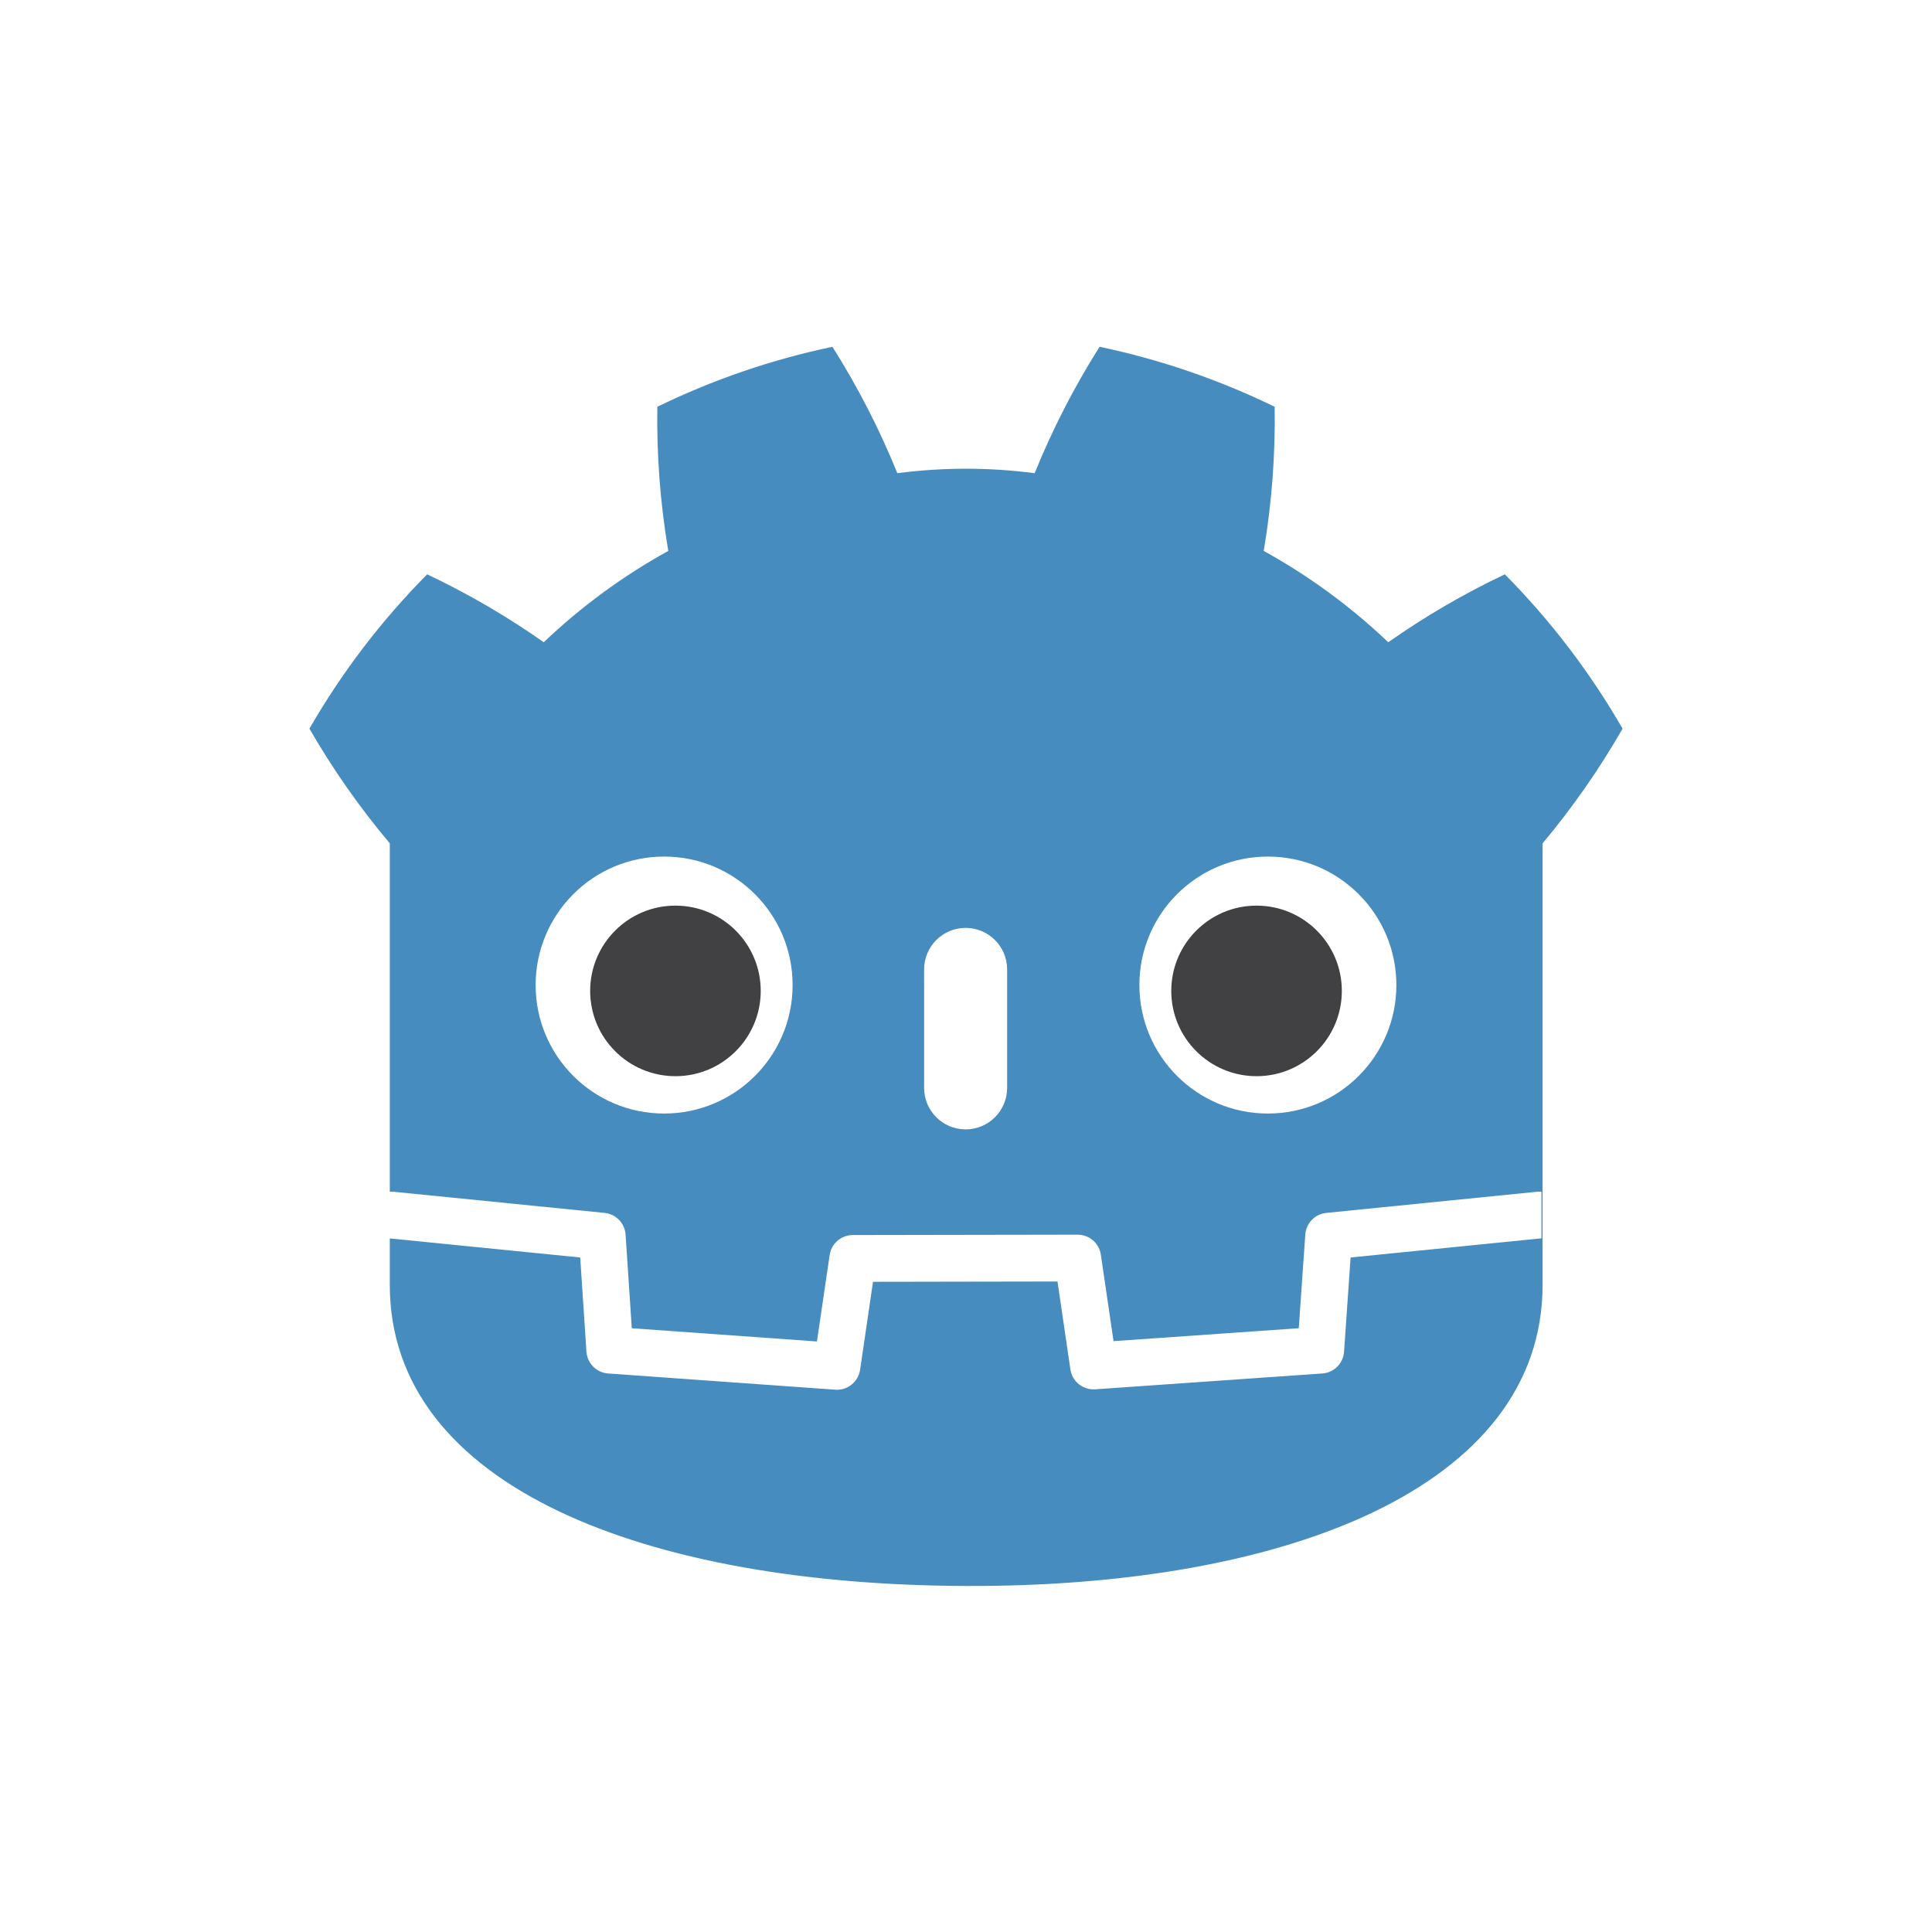
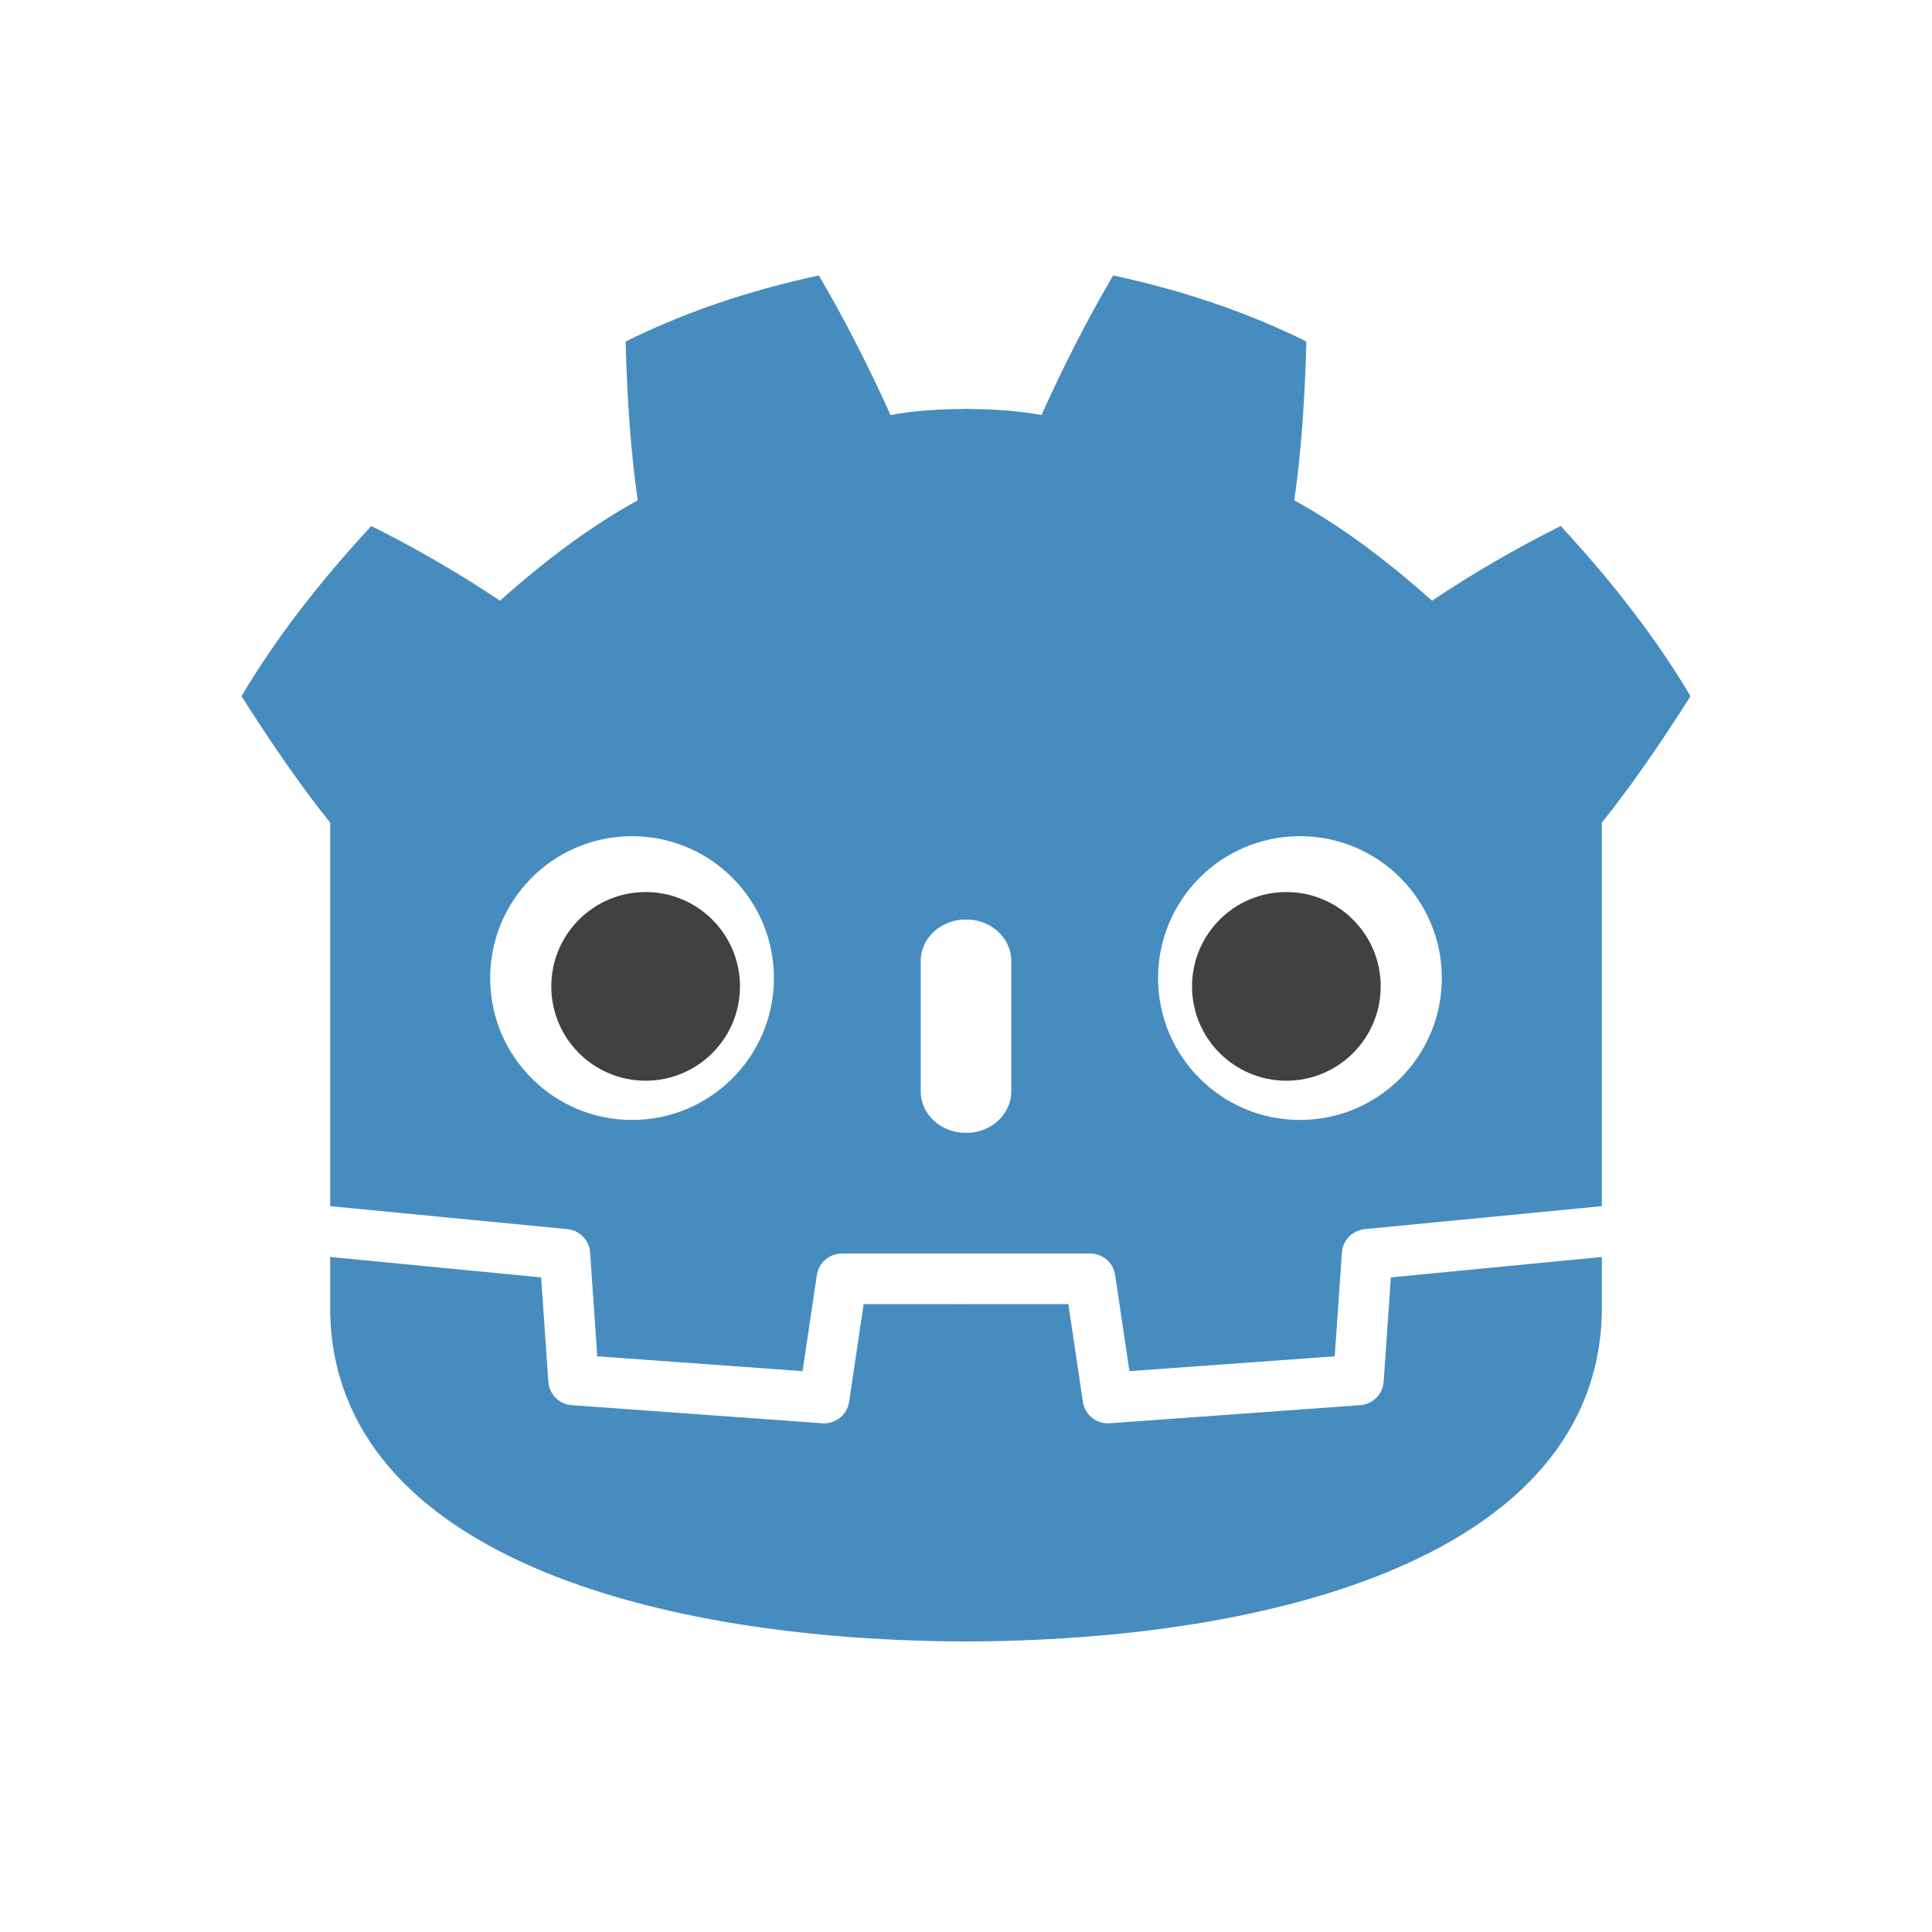
- <svg xmlns="http://www.w3.org/2000/svg" aria-label="Godot" role="img" viewBox="0 0 512 512">
+ <svg xmlns="http://www.w3.org/2000/svg" xmlns:xlink="http://www.w3.org/1999/xlink" aria-label="Godot" role="img" viewBox="0 0 512 512">
  <rect width="512" height="512" fill="#fff" />
-   <path d="m220.6 91.9a200 200 0 00-46.4 15.9 210 210 0 002.9 38.2 160 160 0 00-33 24.2 210 210 0 00-30.9-18 200 200 0 00-31.2 40.9 210 210 0 0021.3 30.4v117c0 53.7 68.1 79.5 152.7 79.8s152.8-26.1 152.8-79.8v-117a210 210 0 0021.2-30.4 200 200 0 00-31.2-40.9 210 210 0 00-30.9 18 160 160 0 00-33-24.2 210 210 0 002.9-38.2 200 200 0 00-46.4-15.9 210 210 0 00-17.2 33.5 150 160 0 00-36.4 0 210 210 0 00-17.2-33.5z" fill="#478cbf" />
-   <path d="m176 227a1 1 0 000 68.1 1 1 0 000-68.1zm160 0a1 1 0 000 68.1 1 1 0 000-68.1zm-91.1 61.3a1 1 0 0022 0v-31.4a1 1 0 00-22 0z" fill="#fff" />
-   <path d="m179 240a1 1 0 000 45.2 1 1 0 000-45.2m154 0a1 1 0 000 45.2 1 1 0 000-45.2z" fill="#414042" />
-   <path d="m103 322h.7l55.9 5.6 2 30.2 60.2 4.3 4.2-28.6 59.6-.1 4.2 28.6 60.2-4.2 2.1-30.2 55.8-5.6h.6" fill="none" stroke="#fff" stroke-linejoin="round" stroke-width="12.4" />
+   <g id="a">
+     <path d="m257 435c-83 0-168-23-169.5-87V218Q77 205 64 184.5q13-22 34.4-45.1 18 9 34.1 19.8 19-17 36.5-26.6-2.6-18-3.2-42.1Q189 79 217 73q10 17 19 37 9-1.7 21-1.6v135.3a12 11 0 00-13 11v34.5a12 11 0 0013 11m-90-78.6a37.6 37.6 0 101 0" fill="#478cbf" />
+     <circle cx="171.1" cy="261.4" r="25" fill="#414042" />
+     <path d="m86.7 326.3 63 6.1 2.3 33.3 66.4 4.8 4.7-31.6h35" fill="none" stroke="#fff" stroke-linejoin="round" stroke-width="13.4" />
+   </g>
+   <use xlink:href="#a" transform="matrix(-1 0 0 1 512 0)" />
</svg>
